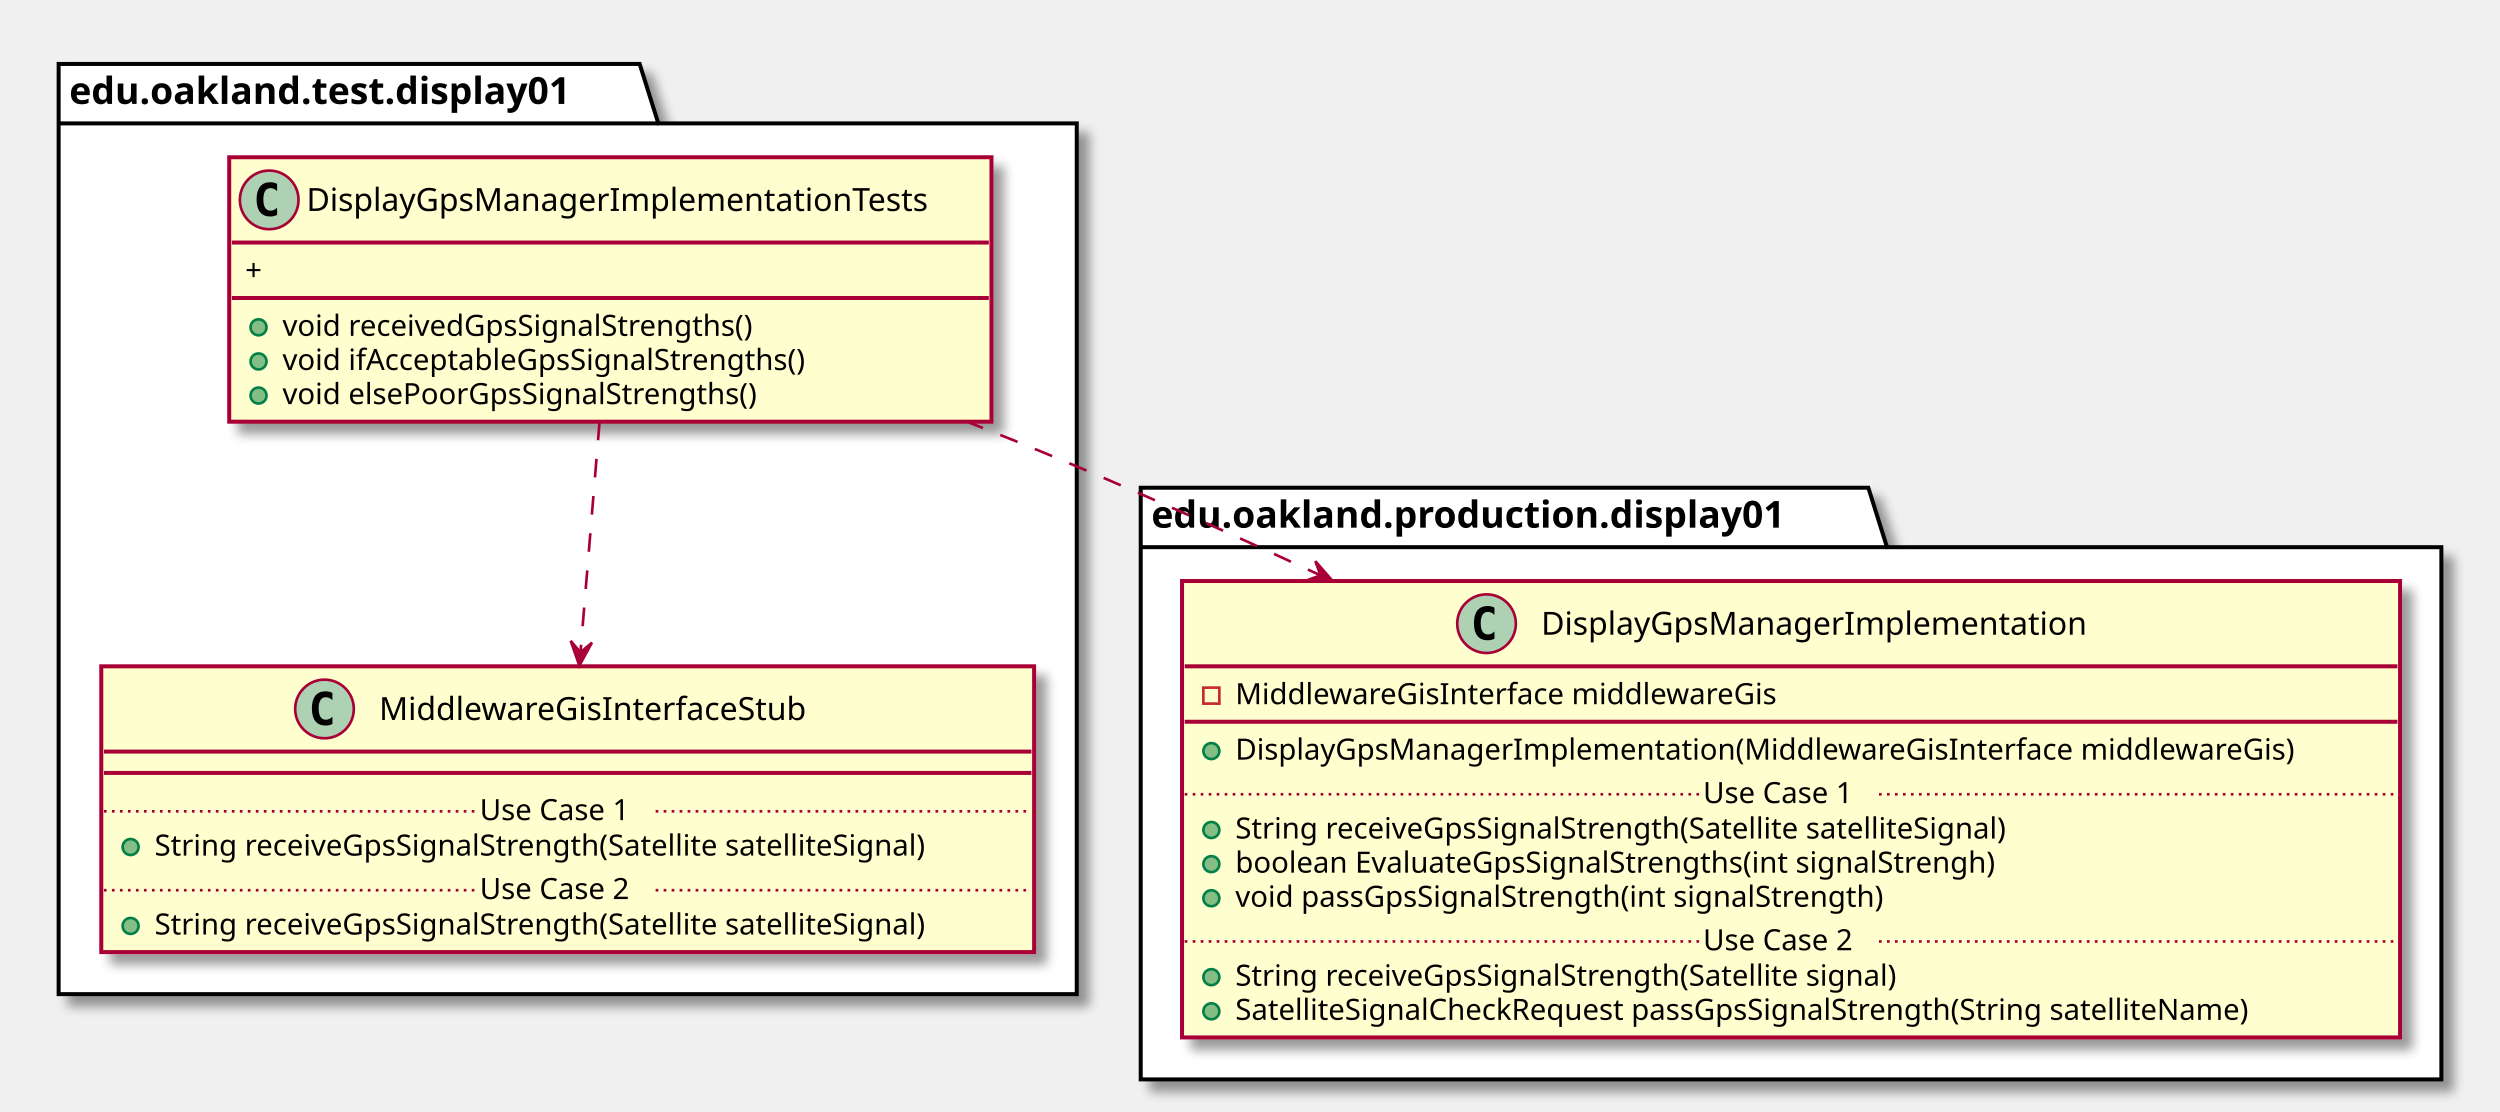
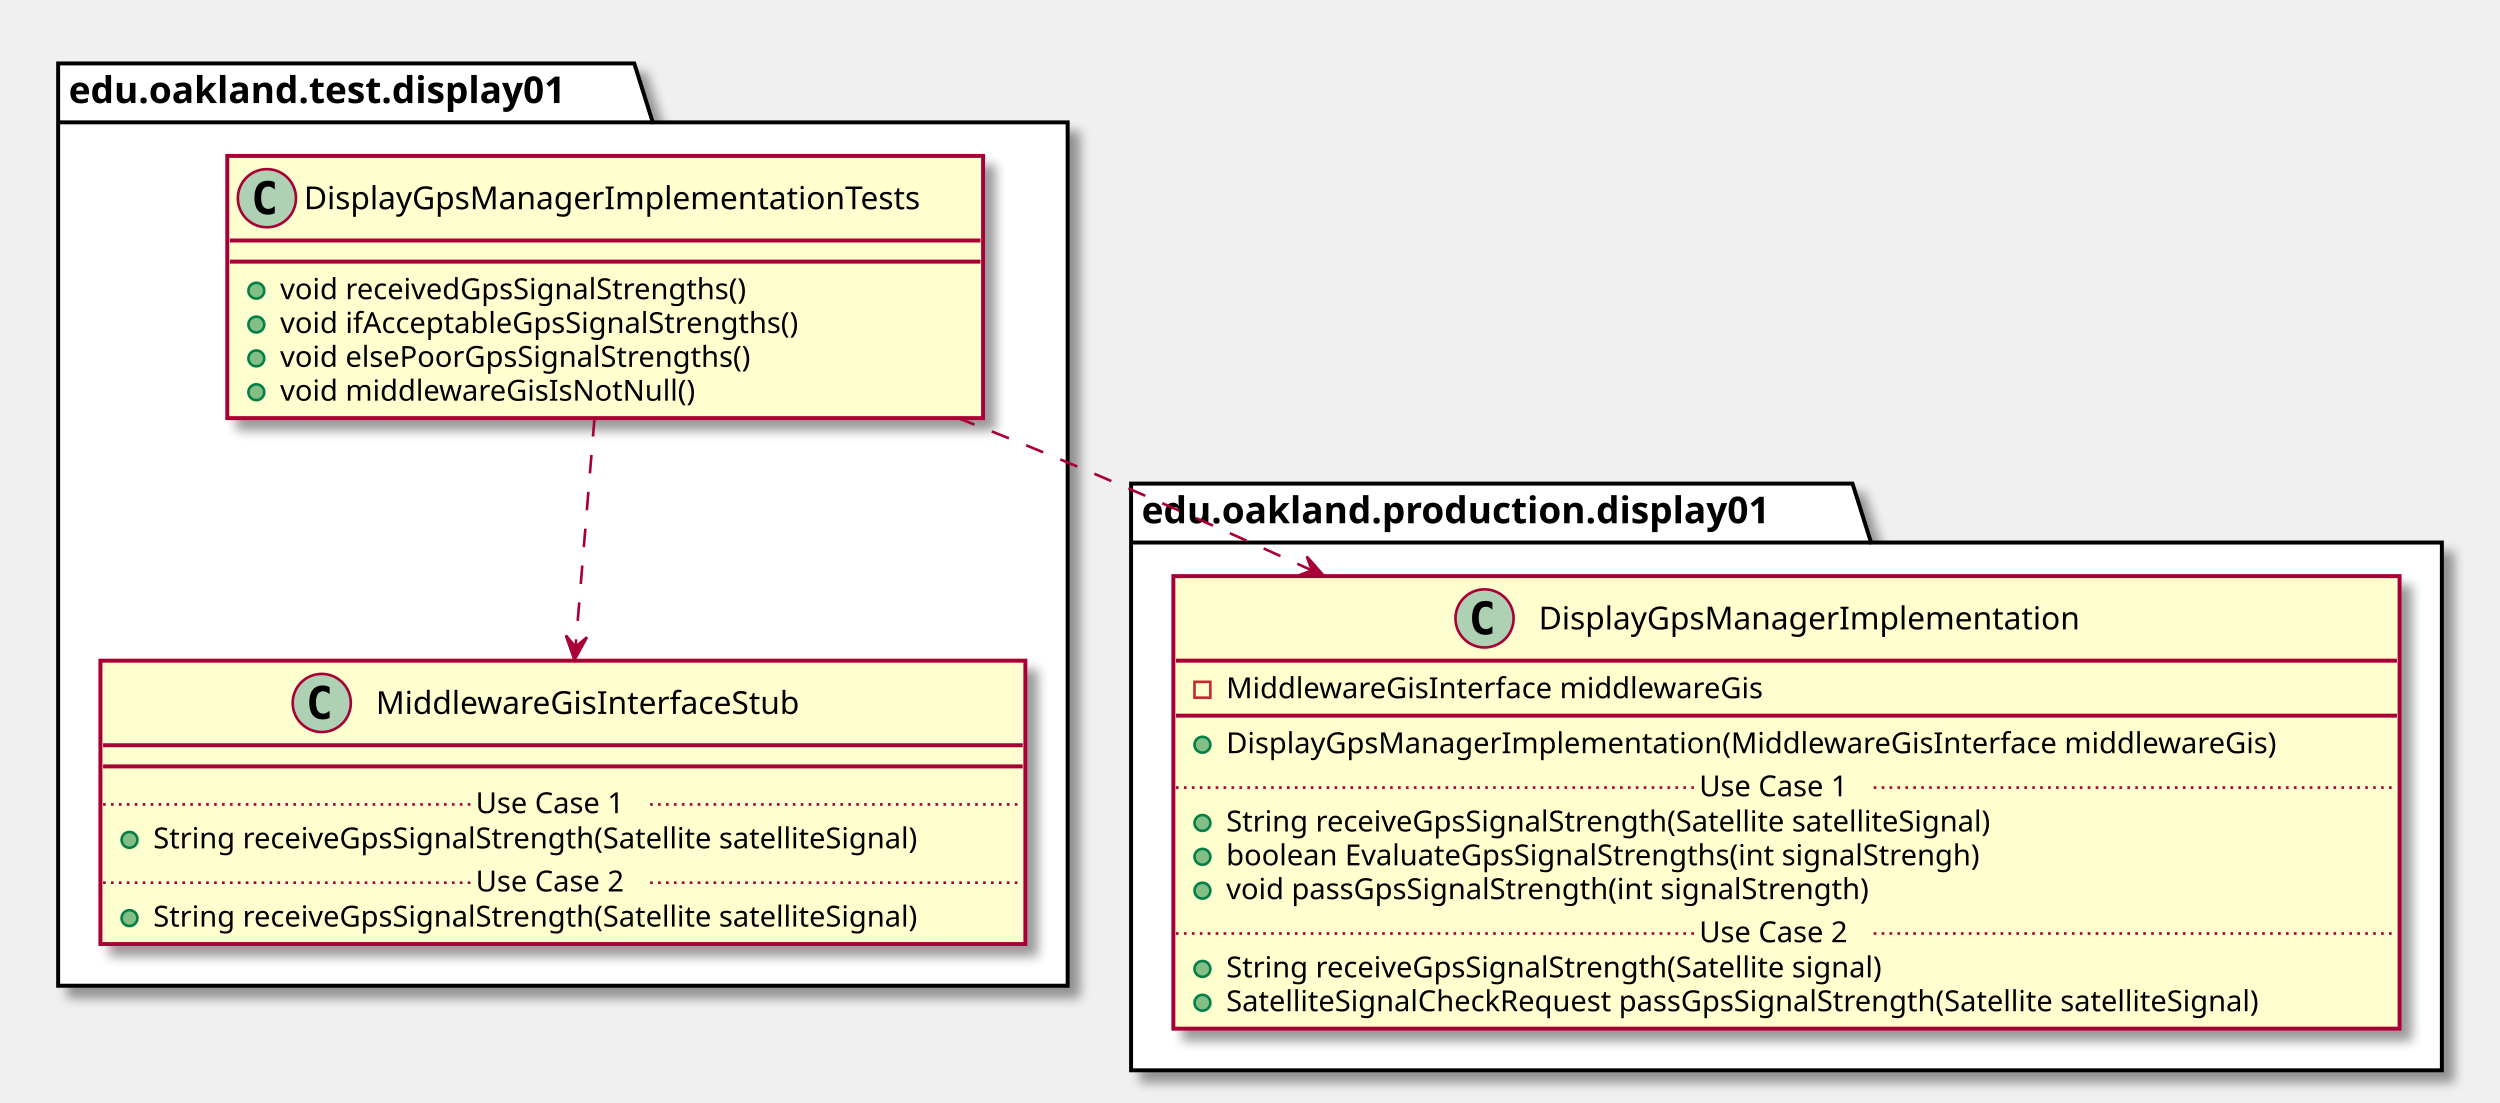
- <svg xmlns="http://www.w3.org/2000/svg" contentScriptType="application/ecmascript" contentStyleType="text/css" height="417px" preserveAspectRatio="none" style="width:938px;height:417px;" version="1.1" viewBox="0 0 938 417" width="938px" zoomAndPan="magnify">
+ <svg xmlns="http://www.w3.org/2000/svg" contentScriptType="application/ecmascript" contentStyleType="text/css" height="417px" preserveAspectRatio="none" style="width:946px;height:417px;" version="1.1" viewBox="0 0 946 417" width="946px" zoomAndPan="magnify">
  <defs>
-     <filter height="300%" id="fug79cr1vcf73" width="300%" x="-1" y="-1">
+     <filter height="300%" id="f1flh72mgv3eq2" width="300%" x="-1" y="-1">
      <feGaussianBlur result="blurOut" stdDeviation="2.0" />
      <feColorMatrix in="blurOut" result="blurOut2" type="matrix" values="0 0 0 0 0 0 0 0 0 0 0 0 0 0 0 0 0 0 .4 0" />
      <feOffset dx="4.0" dy="4.0" in="blurOut2" result="blurOut3" />
      <feBlend in="SourceGraphic" in2="blurOut3" mode="normal" />
    </filter>
  </defs>
  <g>
-     <polygon fill="#FFFFFF" filter="url(#fug79cr1vcf73)" points="22,24,240,24,247,46.297,404,46.297,404,373,22,373,22,24" style="stroke: #000000; stroke-width: 1.5;" />
+     <polygon fill="#FFFFFF" filter="url(#f1flh72mgv3eq2)" points="22,24,240,24,247,46.297,404,46.297,404,373,22,373,22,24" style="stroke: #000000; stroke-width: 1.5;" />
    <line style="stroke: #000000; stroke-width: 1.5;" x1="22" x2="247" y1="46.297" y2="46.297" />
    <text fill="#000000" font-family="sans-serif" font-size="14" font-weight="bold" lengthAdjust="spacingAndGlyphs" textLength="212" x="26" y="38.995">edu.oakland.test.display01</text>
-     <polygon fill="#FFFFFF" filter="url(#fug79cr1vcf73)" points="428,183,701,183,708,205.297,916,205.297,916,405,428,405,428,183" style="stroke: #000000; stroke-width: 1.5;" />
+     <polygon fill="#FFFFFF" filter="url(#f1flh72mgv3eq2)" points="428,183,701,183,708,205.297,924,205.297,924,405,428,405,428,183" style="stroke: #000000; stroke-width: 1.5;" />
    <line style="stroke: #000000; stroke-width: 1.5;" x1="428" x2="708" y1="205.297" y2="205.297" />
    <text fill="#000000" font-family="sans-serif" font-size="14" font-weight="bold" lengthAdjust="spacingAndGlyphs" textLength="267" x="432" y="197.995">edu.oakland.production.display01</text>
-     <rect fill="#FEFECE" filter="url(#fug79cr1vcf73)" height="99.219" id="DisplayGpsManagerImplementationTests" style="stroke: #A80036; stroke-width: 1.5;" width="286" x="86" y="59" />
+     <rect fill="#FEFECE" filter="url(#f1flh72mgv3eq2)" height="99.219" id="DisplayGpsManagerImplementationTests" style="stroke: #A80036; stroke-width: 1.5;" width="286" x="86" y="59" />
    <ellipse cx="101" cy="75" fill="#ADD1B2" rx="11" ry="11" style="stroke: #A80036; stroke-width: 1.0;" />
    <path d="M103.969,80.641 Q103.391,80.938 102.75,81.078 Q102.109,81.234 101.406,81.234 Q98.906,81.234 97.578,79.594 Q96.266,77.938 96.266,74.812 Q96.266,71.688 97.578,70.031 Q98.906,68.375 101.406,68.375 Q102.109,68.375 102.75,68.531 Q103.406,68.688 103.969,68.984 L103.969,71.703 Q103.344,71.125 102.75,70.859 Q102.156,70.578 101.531,70.578 Q100.188,70.578 99.5,71.656 Q98.812,72.719 98.812,74.812 Q98.812,76.906 99.5,77.984 Q100.188,79.047 101.531,79.047 Q102.156,79.047 102.75,78.781 Q103.344,78.5 103.969,77.922 L103.969,80.641 Z " />
    <text fill="#000000" font-family="sans-serif" font-size="12" lengthAdjust="spacingAndGlyphs" textLength="254" x="115" y="79.154">DisplayGpsManagerImplementationTests</text>
    <line style="stroke: #A80036; stroke-width: 1.5;" x1="87" x2="371" y1="91" y2="91" />
-     <text fill="#000000" font-family="sans-serif" font-size="11" lengthAdjust="spacingAndGlyphs" textLength="9" x="92" y="105.21">+</text>
-     <line style="stroke: #A80036; stroke-width: 1.5;" x1="87" x2="371" y1="111.805" y2="111.805" />
+     <line style="stroke: #A80036; stroke-width: 1.5;" x1="87" x2="371" y1="99" y2="99" />
+     <ellipse cx="97" cy="110" fill="#84BE84" rx="3" ry="3" style="stroke: #038048; stroke-width: 1.0;" />
+     <text fill="#000000" font-family="sans-serif" font-size="11" lengthAdjust="spacingAndGlyphs" textLength="197" x="106" y="113.21">void receivedGpsSignalStrengths()</text>
    <ellipse cx="97" cy="122.805" fill="#84BE84" rx="3" ry="3" style="stroke: #038048; stroke-width: 1.0;" />
-     <text fill="#000000" font-family="sans-serif" font-size="11" lengthAdjust="spacingAndGlyphs" textLength="197" x="106" y="126.015">void receivedGpsSignalStrengths()</text>
+     <text fill="#000000" font-family="sans-serif" font-size="11" lengthAdjust="spacingAndGlyphs" textLength="217" x="106" y="126.015">void ifAcceptableGpsSignalStrengths()</text>
    <ellipse cx="97" cy="135.609" fill="#84BE84" rx="3" ry="3" style="stroke: #038048; stroke-width: 1.0;" />
-     <text fill="#000000" font-family="sans-serif" font-size="11" lengthAdjust="spacingAndGlyphs" textLength="217" x="106" y="138.82">void ifAcceptableGpsSignalStrengths()</text>
+     <text fill="#000000" font-family="sans-serif" font-size="11" lengthAdjust="spacingAndGlyphs" textLength="199" x="106" y="138.82">void elsePoorGpsSignalStrengths()</text>
    <ellipse cx="97" cy="148.414" fill="#84BE84" rx="3" ry="3" style="stroke: #038048; stroke-width: 1.0;" />
-     <text fill="#000000" font-family="sans-serif" font-size="11" lengthAdjust="spacingAndGlyphs" textLength="199" x="106" y="151.625">void elsePoorGpsSignalStrengths()</text>
-     <rect fill="#FEFECE" filter="url(#fug79cr1vcf73)" height="107.219" id="MiddlewareGisInterfaceStub" style="stroke: #A80036; stroke-width: 1.5;" width="350" x="38" y="250" />
+     <text fill="#000000" font-family="sans-serif" font-size="11" lengthAdjust="spacingAndGlyphs" textLength="170" x="106" y="151.625">void middlewareGisIsNotNull()</text>
+     <rect fill="#FEFECE" filter="url(#f1flh72mgv3eq2)" height="107.219" id="MiddlewareGisInterfaceStub" style="stroke: #A80036; stroke-width: 1.5;" width="350" x="38" y="250" />
    <ellipse cx="121.75" cy="266" fill="#ADD1B2" rx="11" ry="11" style="stroke: #A80036; stroke-width: 1.0;" />
    <path d="M124.719,271.641 Q124.141,271.938 123.5,272.078 Q122.859,272.234 122.156,272.234 Q119.656,272.234 118.328,270.594 Q117.016,268.938 117.016,265.812 Q117.016,262.688 118.328,261.031 Q119.656,259.375 122.156,259.375 Q122.859,259.375 123.5,259.531 Q124.156,259.688 124.719,259.984 L124.719,262.703 Q124.094,262.125 123.5,261.859 Q122.906,261.578 122.281,261.578 Q120.938,261.578 120.25,262.656 Q119.562,263.719 119.562,265.812 Q119.562,267.906 120.25,268.984 Q120.938,270.047 122.281,270.047 Q122.906,270.047 123.5,269.781 Q124.094,269.5 124.719,268.922 L124.719,271.641 Z " />
    <text fill="#000000" font-family="sans-serif" font-size="12" lengthAdjust="spacingAndGlyphs" textLength="174" x="142.25" y="270.154">MiddlewareGisInterfaceStub</text>
    <line style="stroke: #A80036; stroke-width: 1.5;" x1="39" x2="387" y1="282" y2="282" />
    <line style="stroke: #A80036; stroke-width: 1.5;" x1="39" x2="387" y1="290" y2="290" />
    <ellipse cx="49" cy="317.805" fill="#84BE84" rx="3" ry="3" style="stroke: #038048; stroke-width: 1.0;" />
    <text fill="#000000" font-family="sans-serif" font-size="11" lengthAdjust="spacingAndGlyphs" textLength="324" x="58" y="321.015">String receiveGpsSignalStrength(Satellite satelliteSignal)</text>
    <line style="stroke: #A80036; stroke-width: 1.0; stroke-dasharray: 1.0,2.0;" x1="39" x2="180" y1="304.402" y2="304.402" />
    <text fill="#000000" font-family="sans-serif" font-size="11" lengthAdjust="spacingAndGlyphs" textLength="66" x="180" y="307.71">Use Case 1</text>
    <line style="stroke: #A80036; stroke-width: 1.0; stroke-dasharray: 1.0,2.0;" x1="246" x2="387" y1="304.402" y2="304.402" />
    <ellipse cx="49" cy="347.414" fill="#84BE84" rx="3" ry="3" style="stroke: #038048; stroke-width: 1.0;" />
    <text fill="#000000" font-family="sans-serif" font-size="11" lengthAdjust="spacingAndGlyphs" textLength="324" x="58" y="350.625">String receiveGpsSignalStrength(Satellite satelliteSignal)</text>
    <line style="stroke: #A80036; stroke-width: 1.0; stroke-dasharray: 1.0,2.0;" x1="39" x2="180" y1="334.012" y2="334.012" />
    <text fill="#000000" font-family="sans-serif" font-size="11" lengthAdjust="spacingAndGlyphs" textLength="66" x="180" y="337.32">Use Case 2</text>
    <line style="stroke: #A80036; stroke-width: 1.0; stroke-dasharray: 1.0,2.0;" x1="246" x2="387" y1="334.012" y2="334.012" />
-     <rect fill="#FEFECE" filter="url(#fug79cr1vcf73)" height="171.242" id="DisplayGpsManagerImplementation" style="stroke: #A80036; stroke-width: 1.5;" width="457" x="443.5" y="218" />
-     <ellipse cx="557.75" cy="234" fill="#ADD1B2" rx="11" ry="11" style="stroke: #A80036; stroke-width: 1.0;" />
-     <path d="M560.719,239.641 Q560.141,239.938 559.5,240.078 Q558.859,240.234 558.156,240.234 Q555.656,240.234 554.328,238.594 Q553.016,236.938 553.016,233.812 Q553.016,230.688 554.328,229.031 Q555.656,227.375 558.156,227.375 Q558.859,227.375 559.5,227.531 Q560.156,227.688 560.719,227.984 L560.719,230.703 Q560.094,230.125 559.5,229.859 Q558.906,229.578 558.281,229.578 Q556.938,229.578 556.25,230.656 Q555.562,231.719 555.562,233.812 Q555.562,235.906 556.25,236.984 Q556.938,238.047 558.281,238.047 Q558.906,238.047 559.5,237.781 Q560.094,237.5 560.719,236.922 L560.719,239.641 Z " />
-     <text fill="#000000" font-family="sans-serif" font-size="12" lengthAdjust="spacingAndGlyphs" textLength="220" x="578.25" y="238.154">DisplayGpsManagerImplementation</text>
-     <line style="stroke: #A80036; stroke-width: 1.5;" x1="444.5" x2="899.5" y1="250" y2="250" />
-     <rect fill="none" height="6" style="stroke: #C82930; stroke-width: 1.0;" width="6" x="451.5" y="258" />
-     <text fill="#000000" font-family="sans-serif" font-size="11" lengthAdjust="spacingAndGlyphs" textLength="222" x="463.5" y="264.21">MiddlewareGisInterface middlewareGis</text>
-     <line style="stroke: #A80036; stroke-width: 1.5;" x1="444.5" x2="899.5" y1="270.805" y2="270.805" />
-     <ellipse cx="454.5" cy="281.805" fill="#84BE84" rx="3" ry="3" style="stroke: #038048; stroke-width: 1.0;" />
-     <text fill="#000000" font-family="sans-serif" font-size="11" lengthAdjust="spacingAndGlyphs" textLength="431" x="463.5" y="285.015">DisplayGpsManagerImplementation(MiddlewareGisInterface middlewareGis)</text>
-     <ellipse cx="454.5" cy="311.414" fill="#84BE84" rx="3" ry="3" style="stroke: #038048; stroke-width: 1.0;" />
-     <text fill="#000000" font-family="sans-serif" font-size="11" lengthAdjust="spacingAndGlyphs" textLength="324" x="463.5" y="314.625">String receiveGpsSignalStrength(Satellite satelliteSignal)</text>
-     <ellipse cx="454.5" cy="324.219" fill="#84BE84" rx="3" ry="3" style="stroke: #038048; stroke-width: 1.0;" />
-     <text fill="#000000" font-family="sans-serif" font-size="11" lengthAdjust="spacingAndGlyphs" textLength="316" x="463.5" y="327.429">boolean EvaluateGpsSignalStrengths(int signalStrengh)</text>
-     <ellipse cx="454.5" cy="337.023" fill="#84BE84" rx="3" ry="3" style="stroke: #038048; stroke-width: 1.0;" />
-     <text fill="#000000" font-family="sans-serif" font-size="11" lengthAdjust="spacingAndGlyphs" textLength="271" x="463.5" y="340.234">void passGpsSignalStrength(int signalStrength)</text>
-     <line style="stroke: #A80036; stroke-width: 1.0; stroke-dasharray: 1.0,2.0;" x1="444.5" x2="639" y1="298.012" y2="298.012" />
-     <text fill="#000000" font-family="sans-serif" font-size="11" lengthAdjust="spacingAndGlyphs" textLength="66" x="639" y="301.32">Use Case 1</text>
-     <line style="stroke: #A80036; stroke-width: 1.0; stroke-dasharray: 1.0,2.0;" x1="705" x2="899.5" y1="298.012" y2="298.012" />
-     <ellipse cx="454.5" cy="366.633" fill="#84BE84" rx="3" ry="3" style="stroke: #038048; stroke-width: 1.0;" />
-     <text fill="#000000" font-family="sans-serif" font-size="11" lengthAdjust="spacingAndGlyphs" textLength="278" x="463.5" y="369.843">String receiveGpsSignalStrength(Satellite signal)</text>
-     <ellipse cx="454.5" cy="379.438" fill="#84BE84" rx="3" ry="3" style="stroke: #038048; stroke-width: 1.0;" />
-     <text fill="#000000" font-family="sans-serif" font-size="11" lengthAdjust="spacingAndGlyphs" textLength="424" x="463.5" y="382.648">SatelliteSignalCheckRequest passGpsSignalStrength(String satelliteName)</text>
-     <line style="stroke: #A80036; stroke-width: 1.0; stroke-dasharray: 1.0,2.0;" x1="444.5" x2="639" y1="353.231" y2="353.231" />
-     <text fill="#000000" font-family="sans-serif" font-size="11" lengthAdjust="spacingAndGlyphs" textLength="66" x="639" y="356.539">Use Case 2</text>
-     <line style="stroke: #A80036; stroke-width: 1.0; stroke-dasharray: 1.0,2.0;" x1="705" x2="899.5" y1="353.231" y2="353.231" />
+     <rect fill="#FEFECE" filter="url(#f1flh72mgv3eq2)" height="171.242" id="DisplayGpsManagerImplementation" style="stroke: #A80036; stroke-width: 1.5;" width="464" x="444" y="218" />
+     <ellipse cx="561.75" cy="234" fill="#ADD1B2" rx="11" ry="11" style="stroke: #A80036; stroke-width: 1.0;" />
+     <path d="M564.719,239.641 Q564.141,239.938 563.5,240.078 Q562.859,240.234 562.156,240.234 Q559.656,240.234 558.328,238.594 Q557.016,236.938 557.016,233.812 Q557.016,230.688 558.328,229.031 Q559.656,227.375 562.156,227.375 Q562.859,227.375 563.5,227.531 Q564.156,227.688 564.719,227.984 L564.719,230.703 Q564.094,230.125 563.5,229.859 Q562.906,229.578 562.281,229.578 Q560.938,229.578 560.25,230.656 Q559.562,231.719 559.562,233.812 Q559.562,235.906 560.25,236.984 Q560.938,238.047 562.281,238.047 Q562.906,238.047 563.5,237.781 Q564.094,237.5 564.719,236.922 L564.719,239.641 Z " />
+     <text fill="#000000" font-family="sans-serif" font-size="12" lengthAdjust="spacingAndGlyphs" textLength="220" x="582.25" y="238.154">DisplayGpsManagerImplementation</text>
+     <line style="stroke: #A80036; stroke-width: 1.5;" x1="445" x2="907" y1="250" y2="250" />
+     <rect fill="none" height="6" style="stroke: #C82930; stroke-width: 1.0;" width="6" x="452" y="258" />
+     <text fill="#000000" font-family="sans-serif" font-size="11" lengthAdjust="spacingAndGlyphs" textLength="222" x="464" y="264.21">MiddlewareGisInterface middlewareGis</text>
+     <line style="stroke: #A80036; stroke-width: 1.5;" x1="445" x2="907" y1="270.805" y2="270.805" />
+     <ellipse cx="455" cy="281.805" fill="#84BE84" rx="3" ry="3" style="stroke: #038048; stroke-width: 1.0;" />
+     <text fill="#000000" font-family="sans-serif" font-size="11" lengthAdjust="spacingAndGlyphs" textLength="431" x="464" y="285.015">DisplayGpsManagerImplementation(MiddlewareGisInterface middlewareGis)</text>
+     <ellipse cx="455" cy="311.414" fill="#84BE84" rx="3" ry="3" style="stroke: #038048; stroke-width: 1.0;" />
+     <text fill="#000000" font-family="sans-serif" font-size="11" lengthAdjust="spacingAndGlyphs" textLength="324" x="464" y="314.625">String receiveGpsSignalStrength(Satellite satelliteSignal)</text>
+     <ellipse cx="455" cy="324.219" fill="#84BE84" rx="3" ry="3" style="stroke: #038048; stroke-width: 1.0;" />
+     <text fill="#000000" font-family="sans-serif" font-size="11" lengthAdjust="spacingAndGlyphs" textLength="316" x="464" y="327.429">boolean EvaluateGpsSignalStrengths(int signalStrengh)</text>
+     <ellipse cx="455" cy="337.023" fill="#84BE84" rx="3" ry="3" style="stroke: #038048; stroke-width: 1.0;" />
+     <text fill="#000000" font-family="sans-serif" font-size="11" lengthAdjust="spacingAndGlyphs" textLength="271" x="464" y="340.234">void passGpsSignalStrength(int signalStrength)</text>
+     <line style="stroke: #A80036; stroke-width: 1.0; stroke-dasharray: 1.0,2.0;" x1="445" x2="643" y1="298.012" y2="298.012" />
+     <text fill="#000000" font-family="sans-serif" font-size="11" lengthAdjust="spacingAndGlyphs" textLength="66" x="643" y="301.32">Use Case 1</text>
+     <line style="stroke: #A80036; stroke-width: 1.0; stroke-dasharray: 1.0,2.0;" x1="709" x2="907" y1="298.012" y2="298.012" />
+     <ellipse cx="455" cy="366.633" fill="#84BE84" rx="3" ry="3" style="stroke: #038048; stroke-width: 1.0;" />
+     <text fill="#000000" font-family="sans-serif" font-size="11" lengthAdjust="spacingAndGlyphs" textLength="278" x="464" y="369.843">String receiveGpsSignalStrength(Satellite signal)</text>
+     <ellipse cx="455" cy="379.438" fill="#84BE84" rx="3" ry="3" style="stroke: #038048; stroke-width: 1.0;" />
+     <text fill="#000000" font-family="sans-serif" font-size="11" lengthAdjust="spacingAndGlyphs" textLength="438" x="464" y="382.648">SatelliteSignalCheckRequest passGpsSignalStrength(Satellite satelliteSignal)</text>
+     <line style="stroke: #A80036; stroke-width: 1.0; stroke-dasharray: 1.0,2.0;" x1="445" x2="643" y1="353.231" y2="353.231" />
+     <text fill="#000000" font-family="sans-serif" font-size="11" lengthAdjust="spacingAndGlyphs" textLength="66" x="643" y="356.539">Use Case 2</text>
+     <line style="stroke: #A80036; stroke-width: 1.0; stroke-dasharray: 1.0,2.0;" x1="709" x2="907" y1="353.231" y2="353.231" />
    <path d="M224.96,158.2 C222.78,184.48 220.08,217.09 217.8,244.66 " fill="none" id="DisplayGpsManagerImplementationTests-&gt;MiddlewareGisInterfaceStub" style="stroke: #A80036; stroke-width: 1.0; stroke-dasharray: 7.0,7.0;" />
    <polygon fill="#A80036" points="217.37,249.75,222.101,241.112,217.784,244.767,214.129,240.45,217.37,249.75" style="stroke: #A80036; stroke-width: 1.0;" />
-     <path d="M362.29,158.02 C376.44,163.58 390.56,169.3 404,175 C433.72,187.6 464.94,201.67 495.15,215.74 " fill="none" id="DisplayGpsManagerImplementationTests-&gt;DisplayGpsManagerImplementation" style="stroke: #A80036; stroke-width: 1.0; stroke-dasharray: 7.0,7.0;" />
-     <polygon fill="#A80036" points="499.99,217.99,493.527,210.558,495.459,215.875,490.143,217.807,499.99,217.99" style="stroke: #A80036; stroke-width: 1.0;" />
+     <path d="M362.26,158.1 C376.41,163.64 390.54,169.34 404,175 C434,187.62 465.54,201.67 496.09,215.69 " fill="none" id="DisplayGpsManagerImplementationTests-&gt;DisplayGpsManagerImplementation" style="stroke: #A80036; stroke-width: 1.0; stroke-dasharray: 7.0,7.0;" />
+     <polygon fill="#A80036" points="500.98,217.94,494.47,210.55,496.436,215.854,491.132,217.82,500.98,217.94" style="stroke: #A80036; stroke-width: 1.0;" />
  </g>
</svg>
